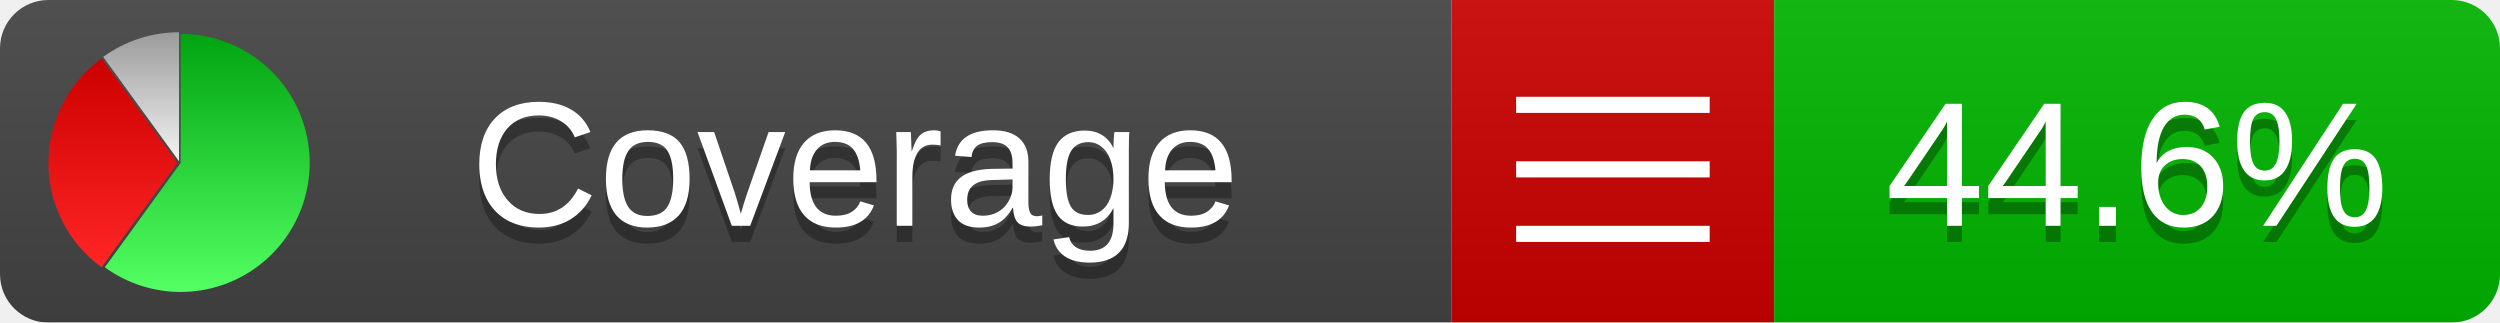
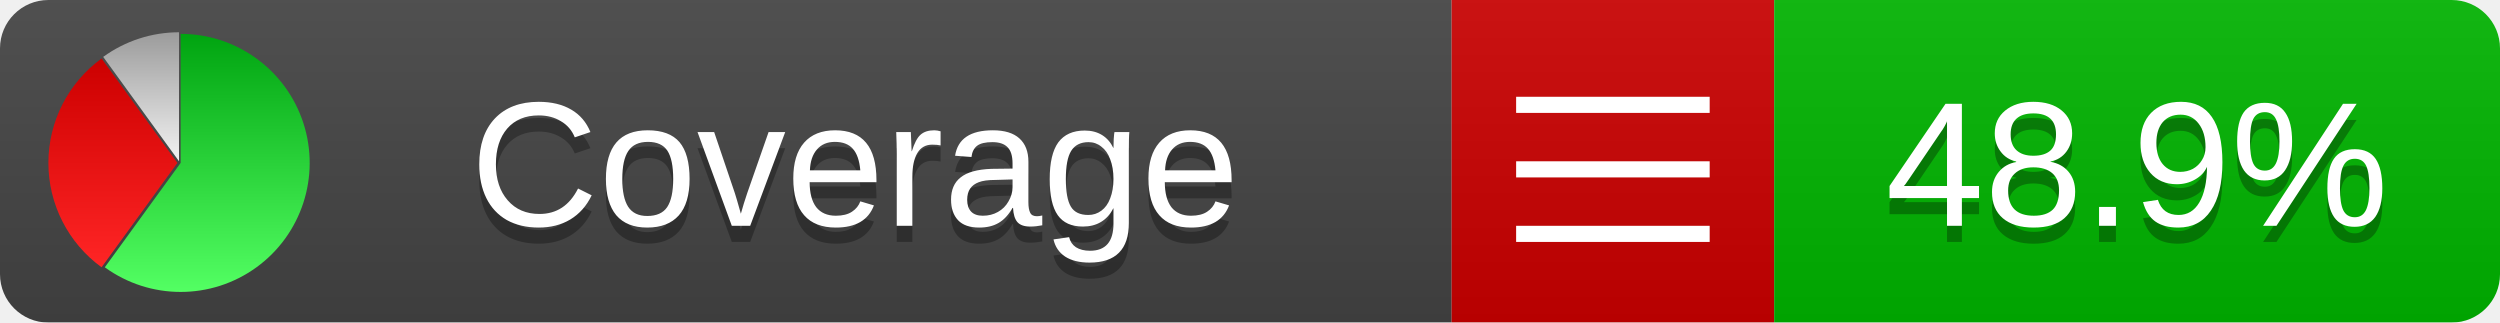
<svg xmlns="http://www.w3.org/2000/svg" xmlns:xlink="http://www.w3.org/1999/xlink" width="155" height="20">
  <style type="text/css">
          
            @keyframes fadeout {
              0 % { visibility: visible; opacity: 1; }
              40% { visibility: visible; opacity: 1; }
              50% { visibility: hidden; opacity: 0; }
              90% { visibility: hidden; opacity: 0; }
              100% { visibility: visible; opacity: 1; }
            }
            @keyframes fadein {
              0% { visibility: hidden; opacity: 0; }
              40% { visibility: hidden; opacity: 0; }
              50% { visibility: visible; opacity: 1; }
              90% { visibility: visible; opacity: 1; }
              100% { visibility: hidden; opacity: 0; }
            }
            .linecoverage {
                animation-duration: 10s;
                animation-name: fadeout;
                animation-iteration-count: infinite;
            }
            .branchcoverage {
                animation-duration: 10s;
                animation-name: fadein;
                animation-iteration-count: infinite;
            }
          
    </style>
  <defs>
    <linearGradient id="gradient" x2="0" y2="100%">
      <stop offset="0" stop-color="#bbb" stop-opacity=".1" />
      <stop offset="1" stop-opacity=".1" />
    </linearGradient>
    <linearGradient id="green" x2="0" y2="100%">
      <stop offset="0" stop-color="#00A410" />
      <stop offset="1" stop-color="#53FF63" />
    </linearGradient>
    <linearGradient id="red" x2="0" y2="100%">
      <stop offset="0" stop-color="#C00" />
      <stop offset="1" stop-color="#FF2525" />
    </linearGradient>
    <linearGradient id="gray" x2="0" y2="100%">
      <stop offset="0" stop-color="#9B9B9B" />
      <stop offset="1" stop-color="#F3F3F3" />
    </linearGradient>
    <mask id="mask">
      <rect width="155" height="20" rx="3" fill="#fff" />
    </mask>
    <g id="icon">
      <path style="fill:url(#green);" d="M205,202.5 l0,-200 a200,200 0 1,1 -117.558,361.803 z" />
      <path style="fill:url(#red);" d="M200,202.5 l-117.558,161.803 a200,200 0 0,1 0,-323.607 z" />
      <path style="fill:url(#gray);" d="M202.5,200 l-117.558,-161.803 a200,200 0 0,1 117.558,-38.196 z" />
    </g>
  </defs>
  <g mask="url(#mask)">
    <rect x="0" y="0" width="90" height="20" fill="#444" />
    <rect x="90" y="0" width="20" height="20" fill="#c00" />
    <rect x="110" y="0" width="45" height="20" fill="#00B600" />
    <rect x="0" y="0" width="155" height="20" fill="url(#gradient)" />
  </g>
  <g>
    <path class="" stroke="#fff" d="M94 6.5 h12 M94 10.5 h12 M94 14.5 h12" />
  </g>
  <g fill="#fff" text-anchor="middle" font-family="Verdana,Arial,Geneva,sans-serif" font-size="11">
    <a xlink:href="https://github.com/danielpalme/ReportGenerator" target="_top">
      <use xlink:href="#icon" transform="translate(3,2) scale(.04)" />
    </a>
    <text x="53" y="15" fill="#010101" fill-opacity=".3">Coverage</text>
    <text x="53" y="14" fill="#fff">Coverage</text>
-     <text class="" x="132.5" y="15" fill="#010101" fill-opacity=".3">44.6%</text>
-     <text class="" x="132.5" y="14">44.6%</text>
+     <text class="" x="132.5" y="15" fill="#010101" fill-opacity=".3">48.9%</text>
+     <text class="" x="132.5" y="14">48.9%</text>
  </g>
  <g>
    <rect class="" x="90" y="0" width="65" height="20" fill-opacity="0" />
  </g>
</svg>
